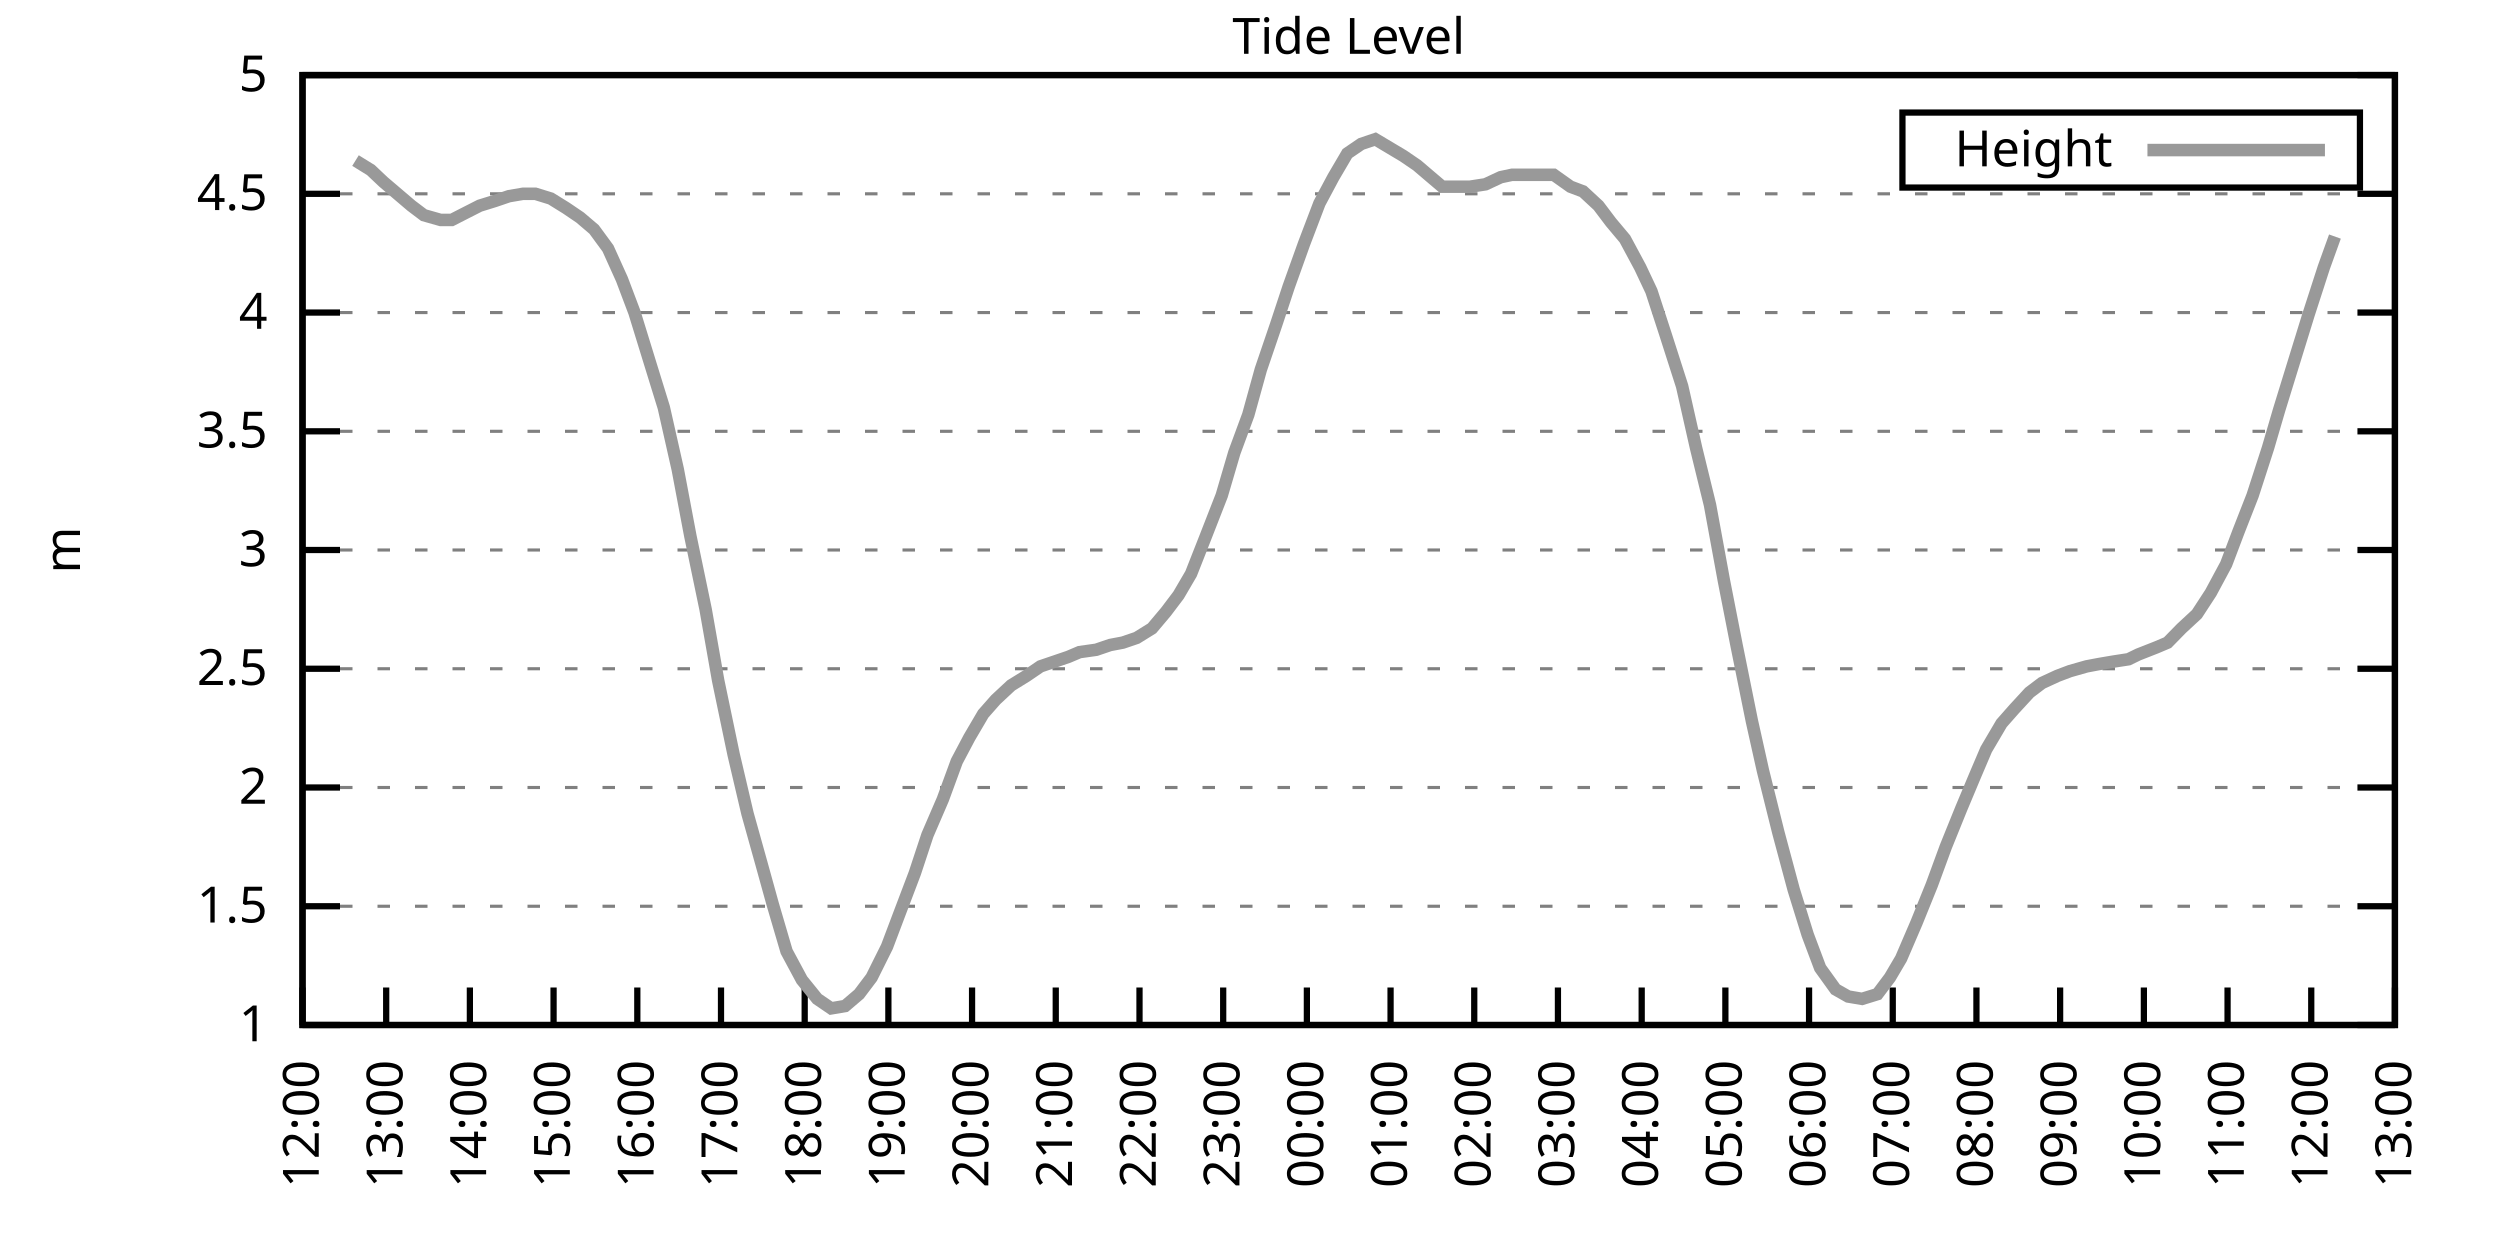
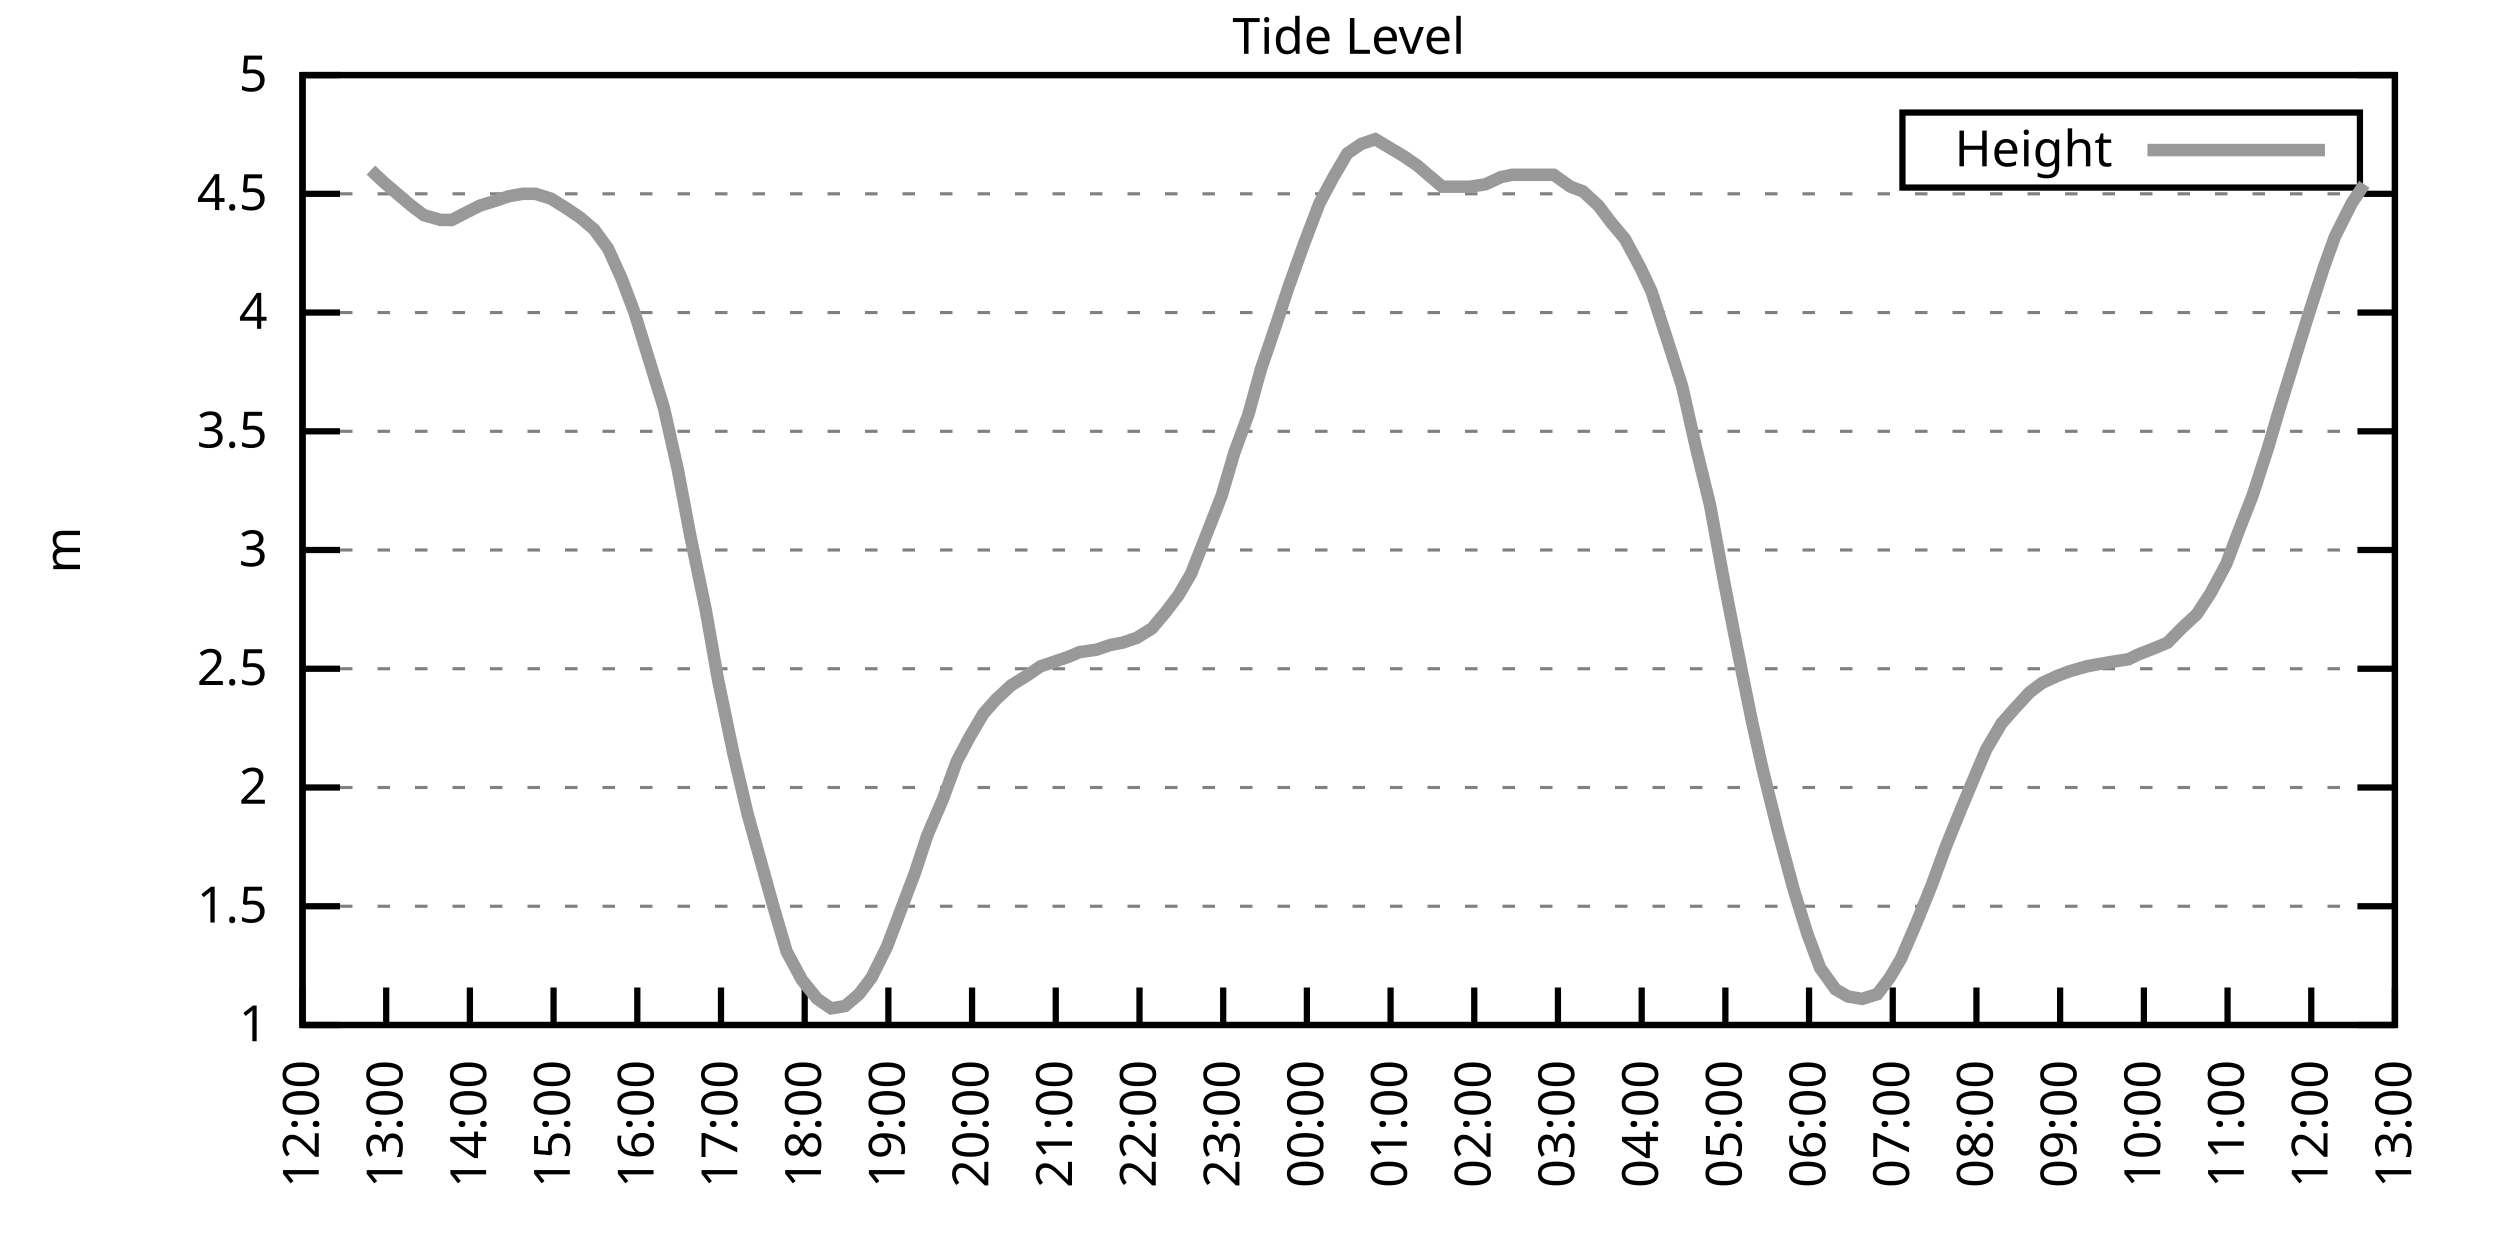
<svg xmlns="http://www.w3.org/2000/svg" xmlns:xlink="http://www.w3.org/1999/xlink" width="400" height="200" viewBox="0 0 400 200">
  <g id="gnuplot_canvas">
    <rect x="0" y="0" width="400" height="200" fill="none" />
    <defs>
      <circle id="gpDot" r="0.5" stroke-width="0.5" stroke="currentColor" />
      <path id="gpPt0" stroke-width="0.333" stroke="currentColor" d="M-1,0 h2 M0,-1 v2" />
      <path id="gpPt1" stroke-width="0.333" stroke="currentColor" d="M-1,-1 L1,1 M1,-1 L-1,1" />
      <path id="gpPt2" stroke-width="0.333" stroke="currentColor" d="M-1,0 L1,0 M0,-1 L0,1 M-1,-1 L1,1 M-1,1 L1,-1" />
      <rect id="gpPt3" stroke-width="0.333" stroke="currentColor" x="-1" y="-1" width="2" height="2" />
      <rect id="gpPt4" stroke-width="0.333" stroke="currentColor" fill="currentColor" x="-1" y="-1" width="2" height="2" />
      <circle id="gpPt5" stroke-width="0.333" stroke="currentColor" cx="0" cy="0" r="1" />
      <use xlink:href="#gpPt5" id="gpPt6" fill="currentColor" stroke="none" />
      <path id="gpPt7" stroke-width="0.333" stroke="currentColor" d="M0,-1.33 L-1.33,0.67 L1.33,0.67 z" />
      <use xlink:href="#gpPt7" id="gpPt8" fill="currentColor" stroke="none" />
      <use xlink:href="#gpPt7" id="gpPt9" stroke="currentColor" transform="rotate(180)" />
      <use xlink:href="#gpPt9" id="gpPt10" fill="currentColor" stroke="none" />
      <use xlink:href="#gpPt3" id="gpPt11" stroke="currentColor" transform="rotate(45)" />
      <use xlink:href="#gpPt11" id="gpPt12" fill="currentColor" stroke="none" />
      <path id="gpPt13" stroke-width="0.333" stroke="currentColor" d="M0,1.330 L1.265,0.411 L0.782,-1.067 L-0.782,-1.076 L-1.265,0.411 z" />
      <use xlink:href="#gpPt13" id="gpPt14" fill="currentColor" stroke="none" />
      <filter id="textbox" filterUnits="objectBoundingBox" x="0" y="0" height="1" width="1">
        <feFlood flood-color="white" flood-opacity="1" result="bgnd" />
        <feComposite in="SourceGraphic" in2="bgnd" operator="atop" />
      </filter>
      <filter id="greybox" filterUnits="objectBoundingBox" x="0" y="0" height="1" width="1">
        <feFlood flood-color="lightgrey" flood-opacity="1" result="grey" />
        <feComposite in="SourceGraphic" in2="grey" operator="atop" />
      </filter>
    </defs>
    <g fill="none" color="white" stroke="currentColor" stroke-width="1.00" stroke-linecap="butt" stroke-linejoin="miter">
</g>
    <g fill="none" color="black" stroke="currentColor" stroke-width="1.00" stroke-linecap="butt" stroke-linejoin="miter">
      <g stroke="none" shape-rendering="crispEdges">
        <polygon fill="rgb(255, 255, 255)" points="48.40,164.00 383.18,164.00 383.18,12.02 48.40,12.02 " />
      </g>
    </g>
    <g fill="none" color="black" stroke="currentColor" stroke-width="1.00" stroke-linecap="butt" stroke-linejoin="miter">
</g>
    <g fill="none" color="black" stroke="black" stroke-width="0.50" stroke-linecap="butt" stroke-linejoin="miter">
</g>
    <g fill="none" color="gray" stroke="currentColor" stroke-width="0.50" stroke-linecap="butt" stroke-linejoin="miter">
      <path stroke="gray" stroke-dasharray="2,4" class="gridline" d="M48.40,164.00 L383.19,164.00  " />
    </g>
    <g fill="none" color="gray" stroke="gray" stroke-width="1.00" stroke-linecap="butt" stroke-linejoin="miter">
</g>
    <g fill="none" color="black" stroke="currentColor" stroke-width="1.00" stroke-linecap="butt" stroke-linejoin="miter">
      <path stroke="black" d="M48.40,164.00 L54.40,164.00 M383.19,164.00 L377.19,164.00  " />
      <g transform="translate(42.80,166.60)" stroke="none" fill="black" font-family="Sans" font-size="8.00" text-anchor="end">
        <text>
          <tspan font-family="Sans"> 1</tspan>
        </text>
      </g>
    </g>
    <g fill="none" color="black" stroke="currentColor" stroke-width="1.00" stroke-linecap="butt" stroke-linejoin="miter">
</g>
    <g fill="none" color="black" stroke="black" stroke-width="0.50" stroke-linecap="butt" stroke-linejoin="miter">
</g>
    <g fill="none" color="gray" stroke="currentColor" stroke-width="0.50" stroke-linecap="butt" stroke-linejoin="miter">
      <path stroke="gray" stroke-dasharray="2,4" class="gridline" d="M48.40,145.00 L383.19,145.00  " />
    </g>
    <g fill="none" color="gray" stroke="gray" stroke-width="1.00" stroke-linecap="butt" stroke-linejoin="miter">
</g>
    <g fill="none" color="black" stroke="currentColor" stroke-width="1.00" stroke-linecap="butt" stroke-linejoin="miter">
      <path stroke="black" d="M48.40,145.00 L54.40,145.00 M383.19,145.00 L377.19,145.00  " />
      <g transform="translate(42.80,147.60)" stroke="none" fill="black" font-family="Sans" font-size="8.00" text-anchor="end">
        <text>
          <tspan font-family="Sans"> 1.5</tspan>
        </text>
      </g>
    </g>
    <g fill="none" color="black" stroke="currentColor" stroke-width="1.00" stroke-linecap="butt" stroke-linejoin="miter">
</g>
    <g fill="none" color="black" stroke="black" stroke-width="0.50" stroke-linecap="butt" stroke-linejoin="miter">
</g>
    <g fill="none" color="gray" stroke="currentColor" stroke-width="0.50" stroke-linecap="butt" stroke-linejoin="miter">
      <path stroke="gray" stroke-dasharray="2,4" class="gridline" d="M48.40,126.00 L383.19,126.00  " />
    </g>
    <g fill="none" color="gray" stroke="gray" stroke-width="1.00" stroke-linecap="butt" stroke-linejoin="miter">
</g>
    <g fill="none" color="black" stroke="currentColor" stroke-width="1.00" stroke-linecap="butt" stroke-linejoin="miter">
      <path stroke="black" d="M48.40,126.00 L54.40,126.00 M383.19,126.00 L377.19,126.00  " />
      <g transform="translate(42.80,128.60)" stroke="none" fill="black" font-family="Sans" font-size="8.00" text-anchor="end">
        <text>
          <tspan font-family="Sans"> 2</tspan>
        </text>
      </g>
    </g>
    <g fill="none" color="black" stroke="currentColor" stroke-width="1.00" stroke-linecap="butt" stroke-linejoin="miter">
</g>
    <g fill="none" color="black" stroke="black" stroke-width="0.50" stroke-linecap="butt" stroke-linejoin="miter">
</g>
    <g fill="none" color="gray" stroke="currentColor" stroke-width="0.50" stroke-linecap="butt" stroke-linejoin="miter">
      <path stroke="gray" stroke-dasharray="2,4" class="gridline" d="M48.40,107.00 L383.19,107.00  " />
    </g>
    <g fill="none" color="gray" stroke="gray" stroke-width="1.00" stroke-linecap="butt" stroke-linejoin="miter">
</g>
    <g fill="none" color="black" stroke="currentColor" stroke-width="1.00" stroke-linecap="butt" stroke-linejoin="miter">
      <path stroke="black" d="M48.40,107.00 L54.40,107.00 M383.19,107.00 L377.19,107.00  " />
      <g transform="translate(42.80,109.60)" stroke="none" fill="black" font-family="Sans" font-size="8.00" text-anchor="end">
        <text>
          <tspan font-family="Sans"> 2.5</tspan>
        </text>
      </g>
    </g>
    <g fill="none" color="black" stroke="currentColor" stroke-width="1.00" stroke-linecap="butt" stroke-linejoin="miter">
</g>
    <g fill="none" color="black" stroke="black" stroke-width="0.50" stroke-linecap="butt" stroke-linejoin="miter">
</g>
    <g fill="none" color="gray" stroke="currentColor" stroke-width="0.50" stroke-linecap="butt" stroke-linejoin="miter">
      <path stroke="gray" stroke-dasharray="2,4" class="gridline" d="M48.40,88.00 L383.19,88.00  " />
    </g>
    <g fill="none" color="gray" stroke="gray" stroke-width="1.00" stroke-linecap="butt" stroke-linejoin="miter">
</g>
    <g fill="none" color="black" stroke="currentColor" stroke-width="1.00" stroke-linecap="butt" stroke-linejoin="miter">
      <path stroke="black" d="M48.40,88.00 L54.40,88.00 M383.19,88.00 L377.19,88.00  " />
      <g transform="translate(42.80,90.60)" stroke="none" fill="black" font-family="Sans" font-size="8.00" text-anchor="end">
        <text>
          <tspan font-family="Sans"> 3</tspan>
        </text>
      </g>
    </g>
    <g fill="none" color="black" stroke="currentColor" stroke-width="1.00" stroke-linecap="butt" stroke-linejoin="miter">
</g>
    <g fill="none" color="black" stroke="black" stroke-width="0.50" stroke-linecap="butt" stroke-linejoin="miter">
</g>
    <g fill="none" color="gray" stroke="currentColor" stroke-width="0.50" stroke-linecap="butt" stroke-linejoin="miter">
      <path stroke="gray" stroke-dasharray="2,4" class="gridline" d="M48.40,69.01 L383.19,69.01  " />
    </g>
    <g fill="none" color="gray" stroke="gray" stroke-width="1.00" stroke-linecap="butt" stroke-linejoin="miter">
</g>
    <g fill="none" color="black" stroke="currentColor" stroke-width="1.00" stroke-linecap="butt" stroke-linejoin="miter">
      <path stroke="black" d="M48.40,69.01 L54.40,69.01 M383.19,69.01 L377.19,69.01  " />
      <g transform="translate(42.80,71.61)" stroke="none" fill="black" font-family="Sans" font-size="8.00" text-anchor="end">
        <text>
          <tspan font-family="Sans"> 3.5</tspan>
        </text>
      </g>
    </g>
    <g fill="none" color="black" stroke="currentColor" stroke-width="1.00" stroke-linecap="butt" stroke-linejoin="miter">
</g>
    <g fill="none" color="black" stroke="black" stroke-width="0.50" stroke-linecap="butt" stroke-linejoin="miter">
</g>
    <g fill="none" color="gray" stroke="currentColor" stroke-width="0.50" stroke-linecap="butt" stroke-linejoin="miter">
      <path stroke="gray" stroke-dasharray="2,4" class="gridline" d="M48.40,50.01 L383.19,50.01  " />
    </g>
    <g fill="none" color="gray" stroke="gray" stroke-width="1.00" stroke-linecap="butt" stroke-linejoin="miter">
</g>
    <g fill="none" color="black" stroke="currentColor" stroke-width="1.00" stroke-linecap="butt" stroke-linejoin="miter">
      <path stroke="black" d="M48.40,50.01 L54.40,50.01 M383.19,50.01 L377.19,50.01  " />
      <g transform="translate(42.80,52.61)" stroke="none" fill="black" font-family="Sans" font-size="8.00" text-anchor="end">
        <text>
          <tspan font-family="Sans"> 4</tspan>
        </text>
      </g>
    </g>
    <g fill="none" color="black" stroke="currentColor" stroke-width="1.00" stroke-linecap="butt" stroke-linejoin="miter">
</g>
    <g fill="none" color="black" stroke="black" stroke-width="0.50" stroke-linecap="butt" stroke-linejoin="miter">
</g>
    <g fill="none" color="gray" stroke="currentColor" stroke-width="0.50" stroke-linecap="butt" stroke-linejoin="miter">
      <path stroke="gray" stroke-dasharray="2,4" class="gridline" d="M48.40,31.01 L383.19,31.01  " />
    </g>
    <g fill="none" color="gray" stroke="gray" stroke-width="1.00" stroke-linecap="butt" stroke-linejoin="miter">
</g>
    <g fill="none" color="black" stroke="currentColor" stroke-width="1.00" stroke-linecap="butt" stroke-linejoin="miter">
      <path stroke="black" d="M48.40,31.01 L54.40,31.01 M383.19,31.01 L377.19,31.01  " />
      <g transform="translate(42.80,33.61)" stroke="none" fill="black" font-family="Sans" font-size="8.00" text-anchor="end">
        <text>
          <tspan font-family="Sans"> 4.5</tspan>
        </text>
      </g>
    </g>
    <g fill="none" color="black" stroke="currentColor" stroke-width="1.00" stroke-linecap="butt" stroke-linejoin="miter">
</g>
    <g fill="none" color="black" stroke="black" stroke-width="0.50" stroke-linecap="butt" stroke-linejoin="miter">
</g>
    <g fill="none" color="gray" stroke="currentColor" stroke-width="0.50" stroke-linecap="butt" stroke-linejoin="miter">
      <path stroke="gray" stroke-dasharray="2,4" class="gridline" d="M48.40,12.01 L383.19,12.01  " />
    </g>
    <g fill="none" color="gray" stroke="gray" stroke-width="1.00" stroke-linecap="butt" stroke-linejoin="miter">
</g>
    <g fill="none" color="black" stroke="currentColor" stroke-width="1.00" stroke-linecap="butt" stroke-linejoin="miter">
      <path stroke="black" d="M48.40,12.01 L54.40,12.01 M383.19,12.01 L377.19,12.01  " />
      <g transform="translate(42.80,14.61)" stroke="none" fill="black" font-family="Sans" font-size="8.00" text-anchor="end">
        <text>
          <tspan font-family="Sans"> 5</tspan>
        </text>
      </g>
    </g>
    <g fill="none" color="black" stroke="currentColor" stroke-width="1.00" stroke-linecap="butt" stroke-linejoin="miter">
      <path stroke="black" d="M48.40,164.00 L48.40,158.00  " />
      <g transform="translate(51.00,169.60) rotate(270.00)" stroke="none" fill="black" font-family="Sans" font-size="8.00" text-anchor="end">
        <text>
          <tspan font-family="Sans">12:00</tspan>
        </text>
      </g>
    </g>
    <g fill="none" color="black" stroke="currentColor" stroke-width="1.00" stroke-linecap="butt" stroke-linejoin="miter">
      <path stroke="black" d="M61.79,164.00 L61.79,158.00  " />
      <g transform="translate(64.39,169.60) rotate(270.00)" stroke="none" fill="black" font-family="Sans" font-size="8.00" text-anchor="end">
        <text>
          <tspan font-family="Sans">13:00</tspan>
        </text>
      </g>
    </g>
    <g fill="none" color="black" stroke="currentColor" stroke-width="1.00" stroke-linecap="butt" stroke-linejoin="miter">
      <path stroke="black" d="M75.18,164.00 L75.18,158.00  " />
      <g transform="translate(77.78,169.60) rotate(270.00)" stroke="none" fill="black" font-family="Sans" font-size="8.00" text-anchor="end">
        <text>
          <tspan font-family="Sans">14:00</tspan>
        </text>
      </g>
    </g>
    <g fill="none" color="black" stroke="currentColor" stroke-width="1.00" stroke-linecap="butt" stroke-linejoin="miter">
      <path stroke="black" d="M88.57,164.00 L88.57,158.00  " />
      <g transform="translate(91.17,169.60) rotate(270.00)" stroke="none" fill="black" font-family="Sans" font-size="8.00" text-anchor="end">
        <text>
          <tspan font-family="Sans">15:00</tspan>
        </text>
      </g>
    </g>
    <g fill="none" color="black" stroke="currentColor" stroke-width="1.00" stroke-linecap="butt" stroke-linejoin="miter">
      <path stroke="black" d="M101.97,164.00 L101.97,158.00  " />
      <g transform="translate(104.57,169.60) rotate(270.00)" stroke="none" fill="black" font-family="Sans" font-size="8.00" text-anchor="end">
        <text>
          <tspan font-family="Sans">16:00</tspan>
        </text>
      </g>
    </g>
    <g fill="none" color="black" stroke="currentColor" stroke-width="1.00" stroke-linecap="butt" stroke-linejoin="miter">
      <path stroke="black" d="M115.36,164.00 L115.36,158.00  " />
      <g transform="translate(117.96,169.60) rotate(270.00)" stroke="none" fill="black" font-family="Sans" font-size="8.00" text-anchor="end">
        <text>
          <tspan font-family="Sans">17:00</tspan>
        </text>
      </g>
    </g>
    <g fill="none" color="black" stroke="currentColor" stroke-width="1.00" stroke-linecap="butt" stroke-linejoin="miter">
      <path stroke="black" d="M128.75,164.00 L128.75,158.00  " />
      <g transform="translate(131.35,169.60) rotate(270.00)" stroke="none" fill="black" font-family="Sans" font-size="8.00" text-anchor="end">
        <text>
          <tspan font-family="Sans">18:00</tspan>
        </text>
      </g>
    </g>
    <g fill="none" color="black" stroke="currentColor" stroke-width="1.00" stroke-linecap="butt" stroke-linejoin="miter">
      <path stroke="black" d="M142.14,164.00 L142.14,158.00  " />
      <g transform="translate(144.74,169.60) rotate(270.00)" stroke="none" fill="black" font-family="Sans" font-size="8.00" text-anchor="end">
        <text>
          <tspan font-family="Sans">19:00</tspan>
        </text>
      </g>
    </g>
    <g fill="none" color="black" stroke="currentColor" stroke-width="1.00" stroke-linecap="butt" stroke-linejoin="miter">
      <path stroke="black" d="M155.53,164.00 L155.53,158.00  " />
      <g transform="translate(158.13,169.60) rotate(270.00)" stroke="none" fill="black" font-family="Sans" font-size="8.00" text-anchor="end">
        <text>
          <tspan font-family="Sans">20:00</tspan>
        </text>
      </g>
    </g>
    <g fill="none" color="black" stroke="currentColor" stroke-width="1.00" stroke-linecap="butt" stroke-linejoin="miter">
      <path stroke="black" d="M168.92,164.00 L168.92,158.00  " />
      <g transform="translate(171.52,169.60) rotate(270.00)" stroke="none" fill="black" font-family="Sans" font-size="8.00" text-anchor="end">
        <text>
          <tspan font-family="Sans">21:00</tspan>
        </text>
      </g>
    </g>
    <g fill="none" color="black" stroke="currentColor" stroke-width="1.00" stroke-linecap="butt" stroke-linejoin="miter">
      <path stroke="black" d="M182.32,164.00 L182.32,158.00  " />
      <g transform="translate(184.92,169.60) rotate(270.00)" stroke="none" fill="black" font-family="Sans" font-size="8.00" text-anchor="end">
        <text>
          <tspan font-family="Sans">22:00</tspan>
        </text>
      </g>
    </g>
    <g fill="none" color="black" stroke="currentColor" stroke-width="1.00" stroke-linecap="butt" stroke-linejoin="miter">
      <path stroke="black" d="M195.71,164.00 L195.71,158.00  " />
      <g transform="translate(198.31,169.60) rotate(270.00)" stroke="none" fill="black" font-family="Sans" font-size="8.00" text-anchor="end">
        <text>
          <tspan font-family="Sans">23:00</tspan>
        </text>
      </g>
    </g>
    <g fill="none" color="black" stroke="currentColor" stroke-width="1.00" stroke-linecap="butt" stroke-linejoin="miter">
      <path stroke="black" d="M209.10,164.00 L209.10,158.00  " />
      <g transform="translate(211.70,169.60) rotate(270.00)" stroke="none" fill="black" font-family="Sans" font-size="8.00" text-anchor="end">
        <text>
          <tspan font-family="Sans">00:00</tspan>
        </text>
      </g>
    </g>
    <g fill="none" color="black" stroke="currentColor" stroke-width="1.00" stroke-linecap="butt" stroke-linejoin="miter">
      <path stroke="black" d="M222.49,164.00 L222.49,158.00  " />
      <g transform="translate(225.09,169.60) rotate(270.00)" stroke="none" fill="black" font-family="Sans" font-size="8.00" text-anchor="end">
        <text>
          <tspan font-family="Sans">01:00</tspan>
        </text>
      </g>
    </g>
    <g fill="none" color="black" stroke="currentColor" stroke-width="1.00" stroke-linecap="butt" stroke-linejoin="miter">
      <path stroke="black" d="M235.88,164.00 L235.88,158.00  " />
      <g transform="translate(238.48,169.60) rotate(270.00)" stroke="none" fill="black" font-family="Sans" font-size="8.00" text-anchor="end">
        <text>
          <tspan font-family="Sans">02:00</tspan>
        </text>
      </g>
    </g>
    <g fill="none" color="black" stroke="currentColor" stroke-width="1.00" stroke-linecap="butt" stroke-linejoin="miter">
      <path stroke="black" d="M249.27,164.00 L249.27,158.00  " />
      <g transform="translate(251.87,169.60) rotate(270.00)" stroke="none" fill="black" font-family="Sans" font-size="8.00" text-anchor="end">
        <text>
          <tspan font-family="Sans">03:00</tspan>
        </text>
      </g>
    </g>
    <g fill="none" color="black" stroke="currentColor" stroke-width="1.00" stroke-linecap="butt" stroke-linejoin="miter">
      <path stroke="black" d="M262.67,164.00 L262.67,158.00  " />
      <g transform="translate(265.27,169.60) rotate(270.00)" stroke="none" fill="black" font-family="Sans" font-size="8.00" text-anchor="end">
        <text>
          <tspan font-family="Sans">04:00</tspan>
        </text>
      </g>
    </g>
    <g fill="none" color="black" stroke="currentColor" stroke-width="1.00" stroke-linecap="butt" stroke-linejoin="miter">
      <path stroke="black" d="M276.06,164.00 L276.06,158.00  " />
      <g transform="translate(278.66,169.60) rotate(270.00)" stroke="none" fill="black" font-family="Sans" font-size="8.00" text-anchor="end">
        <text>
          <tspan font-family="Sans">05:00</tspan>
        </text>
      </g>
    </g>
    <g fill="none" color="black" stroke="currentColor" stroke-width="1.00" stroke-linecap="butt" stroke-linejoin="miter">
      <path stroke="black" d="M289.45,164.00 L289.45,158.00  " />
      <g transform="translate(292.05,169.60) rotate(270.00)" stroke="none" fill="black" font-family="Sans" font-size="8.00" text-anchor="end">
        <text>
          <tspan font-family="Sans">06:00</tspan>
        </text>
      </g>
    </g>
    <g fill="none" color="black" stroke="currentColor" stroke-width="1.00" stroke-linecap="butt" stroke-linejoin="miter">
      <path stroke="black" d="M302.84,164.00 L302.84,158.00  " />
      <g transform="translate(305.44,169.60) rotate(270.00)" stroke="none" fill="black" font-family="Sans" font-size="8.00" text-anchor="end">
        <text>
          <tspan font-family="Sans">07:00</tspan>
        </text>
      </g>
    </g>
    <g fill="none" color="black" stroke="currentColor" stroke-width="1.00" stroke-linecap="butt" stroke-linejoin="miter">
      <path stroke="black" d="M316.23,164.00 L316.23,158.00  " />
      <g transform="translate(318.83,169.60) rotate(270.00)" stroke="none" fill="black" font-family="Sans" font-size="8.00" text-anchor="end">
        <text>
          <tspan font-family="Sans">08:00</tspan>
        </text>
      </g>
    </g>
    <g fill="none" color="black" stroke="currentColor" stroke-width="1.00" stroke-linecap="butt" stroke-linejoin="miter">
      <path stroke="black" d="M329.62,164.00 L329.62,158.00  " />
      <g transform="translate(332.22,169.60) rotate(270.00)" stroke="none" fill="black" font-family="Sans" font-size="8.00" text-anchor="end">
        <text>
          <tspan font-family="Sans">09:00</tspan>
        </text>
      </g>
    </g>
    <g fill="none" color="black" stroke="currentColor" stroke-width="1.00" stroke-linecap="butt" stroke-linejoin="miter">
      <path stroke="black" d="M343.02,164.00 L343.02,158.00  " />
      <g transform="translate(345.62,169.60) rotate(270.00)" stroke="none" fill="black" font-family="Sans" font-size="8.00" text-anchor="end">
        <text>
          <tspan font-family="Sans">10:00</tspan>
        </text>
      </g>
    </g>
    <g fill="none" color="black" stroke="currentColor" stroke-width="1.00" stroke-linecap="butt" stroke-linejoin="miter">
      <path stroke="black" d="M356.41,164.00 L356.41,158.00  " />
      <g transform="translate(359.01,169.60) rotate(270.00)" stroke="none" fill="black" font-family="Sans" font-size="8.00" text-anchor="end">
        <text>
          <tspan font-family="Sans">11:00</tspan>
        </text>
      </g>
    </g>
    <g fill="none" color="black" stroke="currentColor" stroke-width="1.00" stroke-linecap="butt" stroke-linejoin="miter">
      <path stroke="black" d="M369.80,164.00 L369.80,158.00  " />
      <g transform="translate(372.40,169.60) rotate(270.00)" stroke="none" fill="black" font-family="Sans" font-size="8.00" text-anchor="end">
        <text>
          <tspan font-family="Sans">12:00</tspan>
        </text>
      </g>
    </g>
    <g fill="none" color="black" stroke="currentColor" stroke-width="1.00" stroke-linecap="butt" stroke-linejoin="miter">
      <path stroke="black" d="M383.19,164.00 L383.19,158.00  " />
      <g transform="translate(385.79,169.60) rotate(270.00)" stroke="none" fill="black" font-family="Sans" font-size="8.00" text-anchor="end">
        <text>
          <tspan font-family="Sans">13:00</tspan>
        </text>
      </g>
    </g>
    <g fill="none" color="black" stroke="currentColor" stroke-width="1.00" stroke-linecap="butt" stroke-linejoin="miter">
</g>
    <g fill="none" color="black" stroke="currentColor" stroke-width="1.00" stroke-linecap="butt" stroke-linejoin="miter">
      <path stroke="black" d="M48.40,12.01 L48.40,164.00 L383.19,164.00 L383.19,12.01 L48.40,12.01 Z  " />
    </g>
    <g fill="none" color="black" stroke="currentColor" stroke-width="1.00" stroke-linecap="butt" stroke-linejoin="miter">
</g>
    <g fill="none" color="black" stroke="currentColor" stroke-width="1.00" stroke-linecap="butt" stroke-linejoin="miter">
      <path stroke="black" d="M304.39,30.01 L304.39,18.01 L377.59,18.01 L377.59,30.01 L304.39,30.01 Z  " />
    </g>
    <g id="Tide_level_plot_1">
      <g fill="none" color="white" stroke="black" stroke-width="2.00" stroke-linecap="butt" stroke-linejoin="miter">
</g>
      <g fill="none" color="black" stroke="currentColor" stroke-width="2.00" stroke-linecap="butt" stroke-linejoin="miter">
        <g transform="translate(337.99,26.61)" stroke="none" fill="black" font-family="Sans" font-size="8.00" text-anchor="end">
          <text>
            <tspan font-family="Sans">Height</tspan>
          </text>
        </g>
      </g>
      <g fill="none" color="black" stroke="currentColor" stroke-width="2.00" stroke-linecap="butt" stroke-linejoin="miter">
-         <path stroke="rgb(153, 153, 153)" d="M343.59,24.01 L371.99,24.01 M56.88,25.69 L59.34,27.21 L61.35,29.11 L63.58,31.01 L65.81,32.91 L67.82,34.43   L70.50,35.19 L72.28,35.19 L74.51,34.05 L76.75,32.91 L79.20,32.15 L81.43,31.39 L83.66,31.01 L85.67,31.01   L88.13,31.77 L90.58,33.29 L92.82,34.81 L95.05,36.71 L97.28,39.75 L99.51,44.69 L101.52,50.01 L103.98,57.99   L106.21,65.21 L108.44,75.09 L110.45,85.73 L112.90,97.50 L114.91,108.90 L117.37,120.68 L119.60,130.18 L121.83,138.16   L123.62,144.62 L125.85,152.22 L128.30,156.78 L130.76,159.82 L132.99,161.34 L135.22,160.96 L137.45,159.06 L139.46,156.40   L141.92,151.46 L143.93,146.14 L146.38,139.68 L148.39,133.60 L150.85,127.90 L153.08,121.82 L155.09,118.02 L157.32,114.22   L159.33,111.94 L161.78,109.66 L164.24,108.14 L166.47,106.62 L168.70,105.86 L170.93,105.10 L172.72,104.34 L175.40,103.96   L177.63,103.20 L179.64,102.82 L181.87,102.06 L184.32,100.54 L186.56,97.88 L188.57,95.22 L190.57,91.80 L192.81,86.11   L195.48,79.27 L197.49,72.43 L199.73,66.35 L201.73,59.13 L204.19,51.91 L206.20,45.83 L208.65,38.99 L211.11,32.53   L213.34,28.35 L215.57,24.55 L217.80,23.03 L220.04,22.27 L224.50,24.93 L226.73,26.45 L228.96,28.35 L230.75,29.87   L232.53,29.87 L235.21,29.87 L237.67,29.49 L240.12,28.35 L241.91,27.97 L244.36,27.97 L246.82,27.97 L248.60,27.97   L251.28,29.87 L253.29,30.63 L255.75,32.91 L257.76,35.57 L259.99,38.23 L262.44,42.79 L264.23,46.59 L266.46,53.43   L269.14,61.79 L271.37,71.67 L273.60,80.79 L275.83,92.94 L277.84,103.20 L280.30,115.36 L282.08,123.34 L284.54,133.22   L286.99,142.34 L289.23,149.56 L291.23,154.88 L293.69,158.30 L295.70,159.44 L297.93,159.82 L300.39,159.06 L302.39,156.40   L304.18,153.36 L306.63,147.66 L309.09,141.58 L311.32,135.50 L313.78,129.42 L316.01,124.10 L317.79,119.92 L320.25,115.74   L322.26,113.46 L324.71,110.80 L326.72,109.28 L329.18,108.14 L331.19,107.38 L333.86,106.62 L335.87,106.24 L338.10,105.86   L340.56,105.48 L342.12,104.72 L345.02,103.58 L346.81,102.82 L349.04,100.54 L351.50,98.26 L353.73,94.84 L356.18,90.28   L358.19,84.97 L360.42,79.27 L362.88,71.67 L364.66,65.59 L367.12,57.61 L369.35,50.39 L371.81,42.79 L373.59,37.85    " />
+         <path stroke="rgb(153, 153, 153)" d="M343.59,24.01 L371.99,24.01 M59.34,27.21 L61.35,29.11 L63.58,31.01 L65.81,32.91 L67.82,34.43 L70.50,35.19   L72.28,35.19 L74.51,34.05 L76.75,32.91 L79.20,32.15 L81.43,31.39 L83.66,31.01 L85.67,31.01 L88.13,31.77   L90.58,33.29 L92.82,34.81 L95.05,36.71 L97.28,39.75 L99.51,44.69 L101.52,50.01 L103.98,57.99 L106.21,65.21   L108.44,75.09 L110.45,85.73 L112.90,97.50 L114.91,108.90 L117.37,120.68 L119.60,130.18 L121.83,138.16 L123.62,144.62   L125.85,152.22 L128.30,156.78 L130.76,159.82 L132.99,161.34 L135.22,160.96 L137.45,159.06 L139.46,156.40 L141.92,151.46   L143.93,146.14 L146.38,139.68 L148.39,133.60 L150.85,127.90 L153.08,121.82 L155.09,118.02 L157.32,114.22 L159.33,111.94   L161.78,109.66 L164.24,108.14 L166.47,106.62 L168.70,105.86 L170.93,105.10 L172.72,104.34 L175.40,103.96 L177.63,103.20   L179.64,102.82 L181.87,102.06 L184.32,100.54 L186.56,97.88 L188.57,95.22 L190.57,91.80 L192.81,86.11 L195.48,79.27   L197.49,72.43 L199.73,66.35 L201.73,59.13 L204.19,51.91 L206.20,45.83 L208.65,38.99 L211.11,32.53 L213.34,28.35   L215.57,24.55 L217.80,23.03 L220.04,22.27 L224.50,24.93 L226.73,26.45 L228.96,28.35 L230.75,29.87 L232.53,29.87   L235.21,29.87 L237.67,29.49 L240.12,28.35 L241.91,27.97 L244.36,27.97 L246.82,27.97 L248.60,27.97 L251.28,29.87   L253.29,30.63 L255.75,32.91 L257.76,35.57 L259.99,38.23 L262.44,42.79 L264.23,46.59 L266.46,53.43 L269.14,61.79   L271.37,71.67 L273.60,80.79 L275.83,92.94 L277.84,103.20 L280.30,115.36 L282.08,123.34 L284.54,133.22 L286.99,142.34   L289.23,149.56 L291.23,154.88 L293.69,158.30 L295.70,159.44 L297.93,159.82 L300.39,159.06 L302.39,156.40 L304.18,153.36   L306.63,147.66 L309.09,141.58 L311.32,135.50 L313.78,129.42 L316.01,124.10 L317.79,119.92 L320.25,115.74 L322.26,113.46   L324.71,110.80 L326.72,109.28 L329.18,108.14 L331.19,107.38 L333.86,106.62 L335.87,106.24 L338.10,105.86 L340.56,105.48   L342.12,104.72 L345.02,103.58 L346.81,102.82 L349.04,100.54 L351.50,98.26 L353.73,94.84 L356.18,90.28 L358.19,84.97   L360.42,79.27 L362.88,71.67 L364.66,65.59 L367.12,57.61 L369.35,50.39 L371.81,42.79 L373.59,37.85 L376.27,32.53   L378.28,29.49  " />
      </g>
    </g>
    <g fill="none" color="black" stroke="currentColor" stroke-width="2.00" stroke-linecap="butt" stroke-linejoin="miter">
</g>
    <g fill="none" color="black" stroke="black" stroke-width="1.00" stroke-linecap="butt" stroke-linejoin="miter">
</g>
    <g fill="none" color="black" stroke="currentColor" stroke-width="1.00" stroke-linecap="butt" stroke-linejoin="miter">
      <path stroke="black" d="M48.40,12.01 L48.40,164.00 L383.19,164.00 L383.19,12.01 L48.40,12.01 Z  " />
      <g transform="translate(12.80,88.01) rotate(270.00)" stroke="none" fill="black" font-family="Sans" font-size="8.00" text-anchor="middle">
        <text>
          <tspan font-family="Sans">m</tspan>
        </text>
      </g>
    </g>
    <g fill="none" color="black" stroke="currentColor" stroke-width="1.00" stroke-linecap="butt" stroke-linejoin="miter">
</g>
    <g fill="none" color="black" stroke="currentColor" stroke-width="1.00" stroke-linecap="butt" stroke-linejoin="miter">
      <g transform="translate(215.79,8.61)" stroke="none" fill="black" font-family="Sans" font-size="8.00" text-anchor="middle">
        <text>
          <tspan font-family="Sans">Tide Level</tspan>
        </text>
      </g>
    </g>
    <g fill="none" color="black" stroke="currentColor" stroke-width="1.00" stroke-linecap="butt" stroke-linejoin="miter">
</g>
  </g>
</svg>
